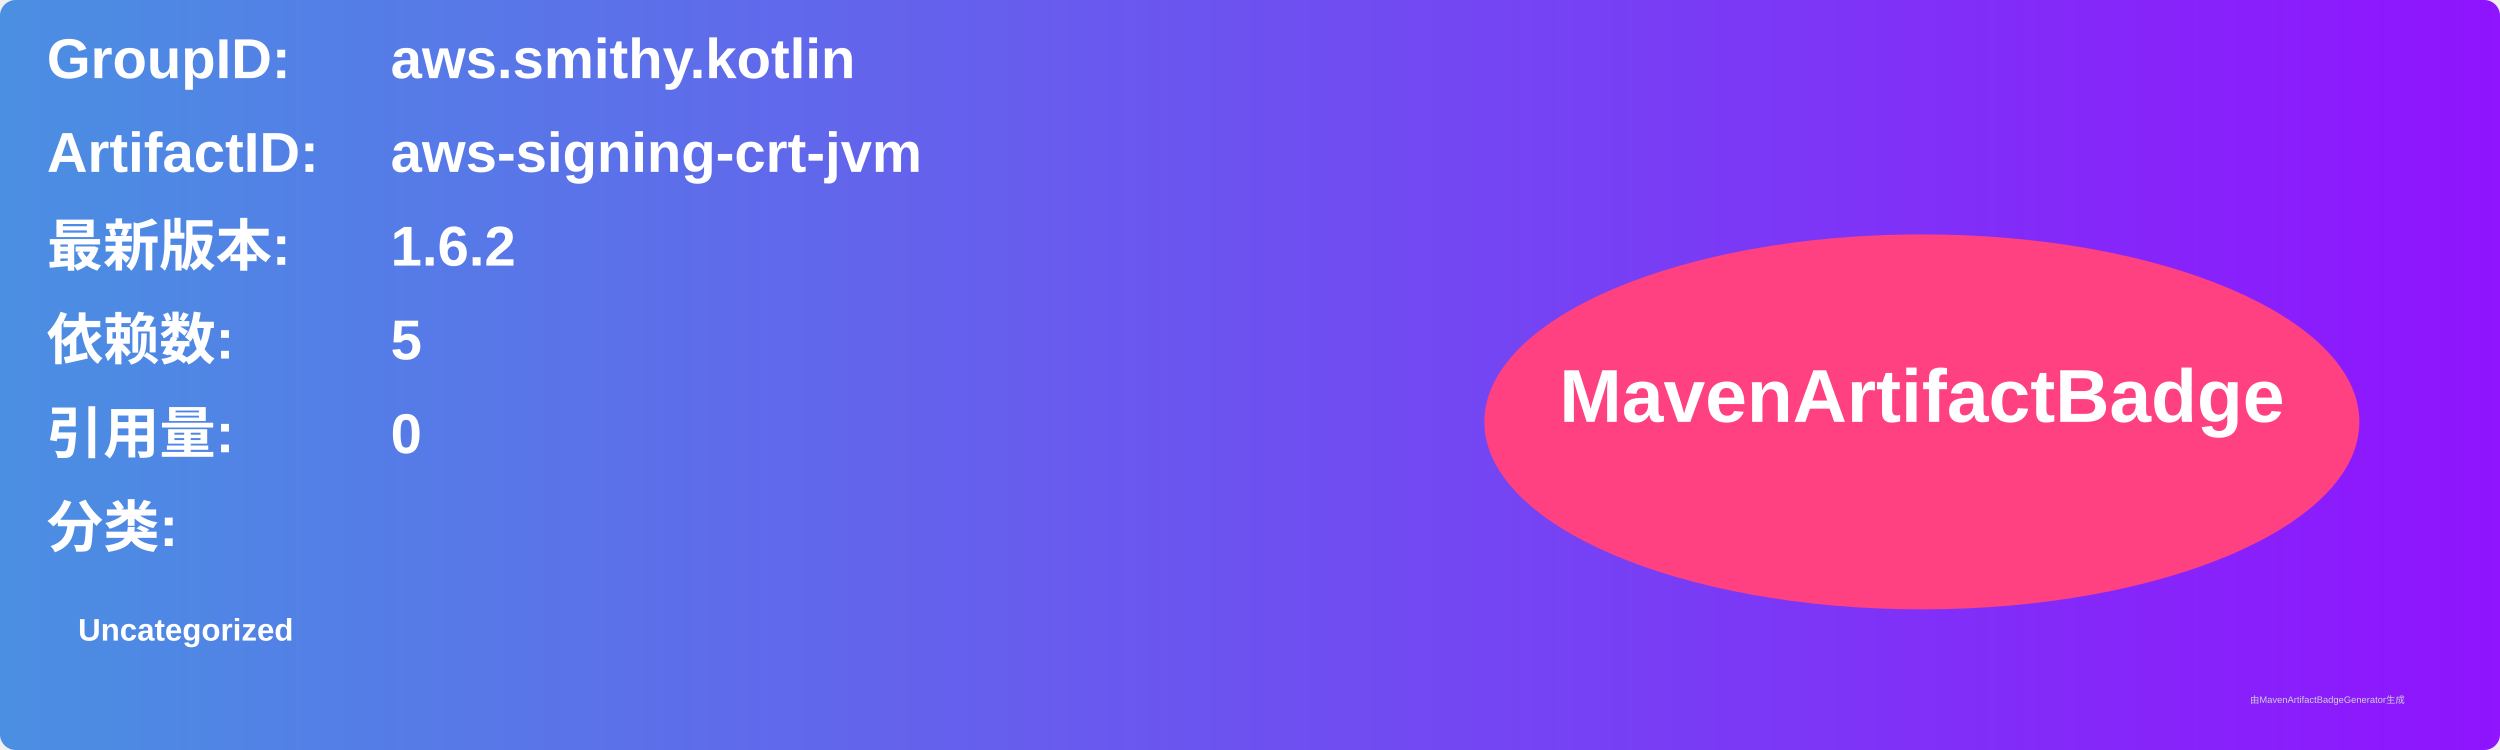
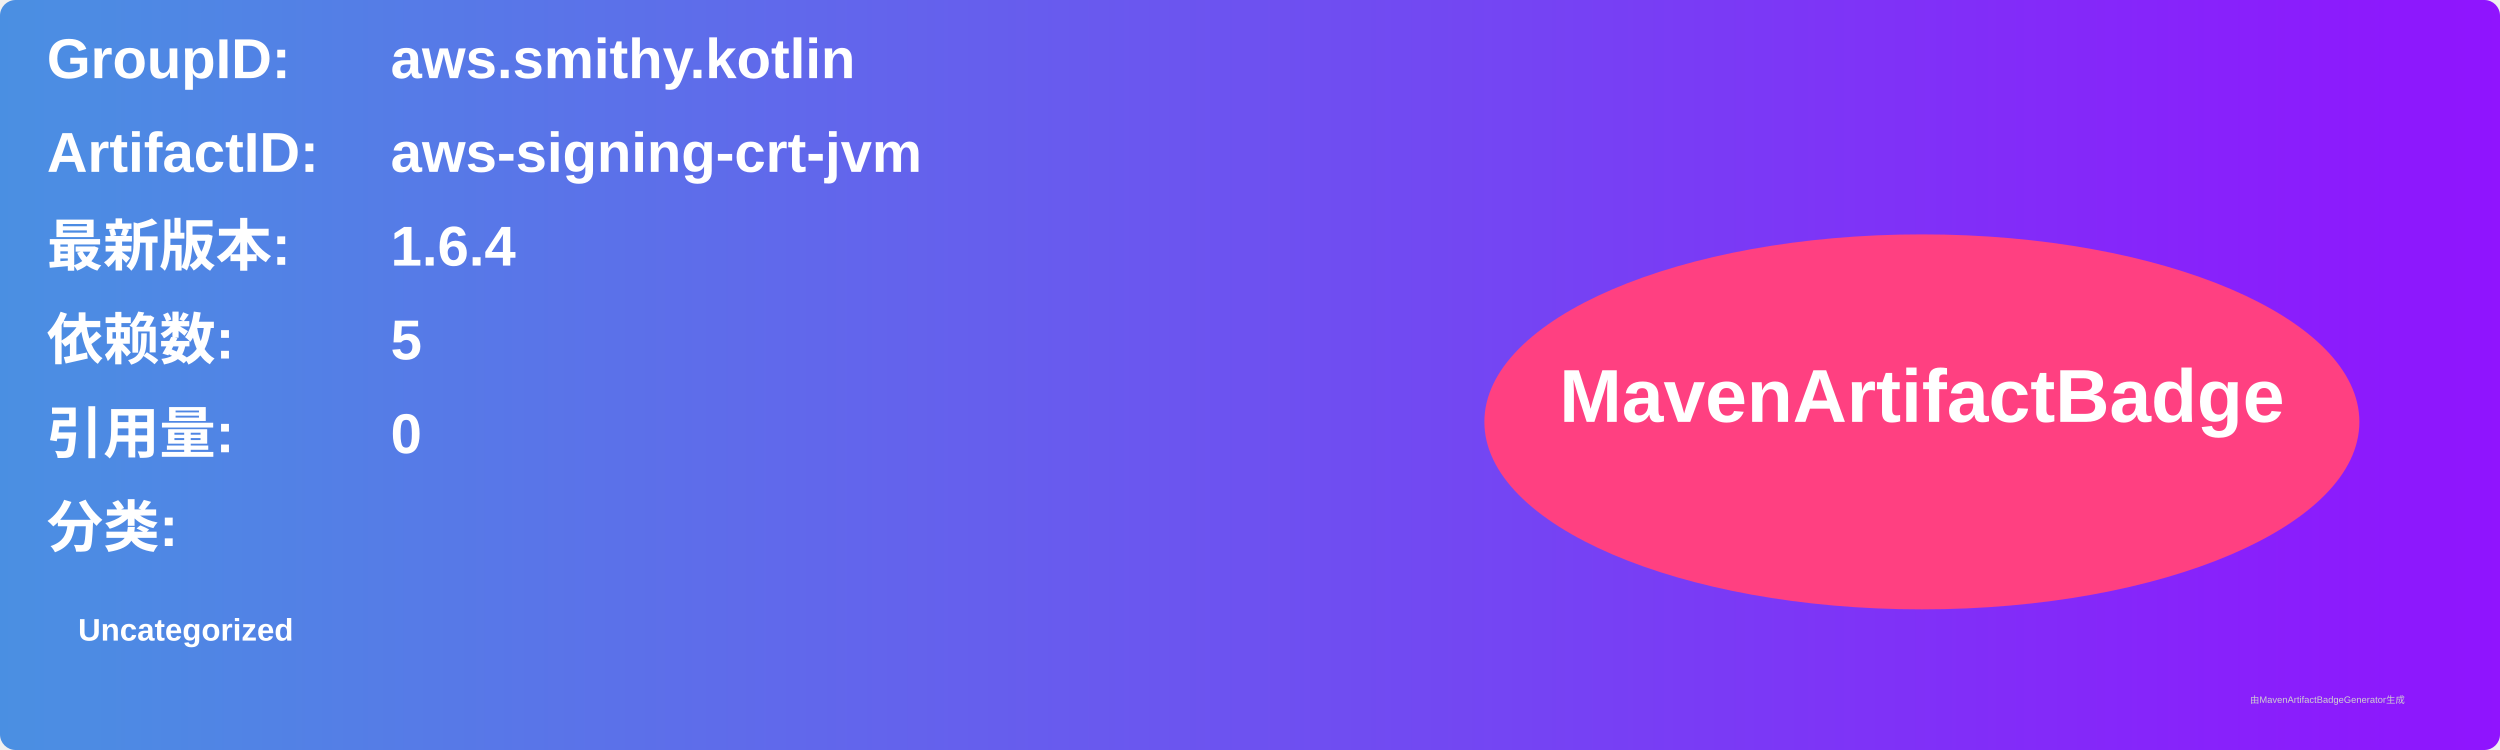
<svg xmlns="http://www.w3.org/2000/svg" width="800" height="240" viewBox="0 0 800 240">
  <linearGradient id="grad" x1="0%" y1="0%" x2="100%" y2="0%">
    <stop offset="0%" stop-color="#4a90e2" />
    <stop offset="100%" stop-color="#9013fe" />
  </linearGradient>
  <rect width="100%" height="100%" rx="5" ry="5" fill="url(#grad)" />
  <g transform="translate(15, 15)">
    <text x="0" y="10" font-family="Arial" font-size="18" fill="white" font-weight="bold" width="260">GroupID:</text>
    <text x="110" y="10" font-family="Arial" font-size="18" fill="white" font-weight="bold" width="460">aws.smithy.kotlin</text>
    <text x="0" y="40" font-family="Arial" font-size="18" fill="white" font-weight="bold" width="260">ArtifactID:</text>
    <text x="110" y="40" font-family="Arial" font-size="18" fill="white" font-weight="bold" width="460">aws-signing-crt-jvm</text>
    <text x="0" y="70" font-family="Arial" font-size="18" fill="white" font-weight="bold">最新版本:</text>
    <text x="110" y="70" font-family="Arial" font-size="18" fill="white" font-weight="bold">
-       <tspan font-weight="bold">1.6.2</tspan>
+       <tspan font-weight="bold">1.6.4</tspan>
    </text>
    <text x="0" y="100" font-family="Arial" font-size="18" fill="white" font-weight="bold">依赖数: </text>
    <text x="110" y="100" font-family="Arial" font-size="18" fill="white">
      <tspan font-weight="bold">5</tspan>
    </text>
    <text x="0" y="130" font-family="Arial" font-size="18" fill="white" font-weight="bold">引用量: </text>
    <text x="110" y="130" font-family="Arial" font-size="18" fill="white">
      <tspan font-weight="bold">0</tspan>
    </text>
    <text x="0" y="160" font-family="Arial" font-size="18" fill="white" font-weight="bold">分类:</text>
    <text x="10" y="190" font-family="Arial" font-size="10" fill="white">
      <tspan font-weight="bold">Uncategorized</tspan>
    </text>
    <ellipse cx="600" cy="120" rx="140" ry="60" fill="#ff4081" />
    <text x="600" y="120" text-anchor="middle" font-family="Arial" font-size="24" fill="white" font-weight="bold">MavenArtifactBadge</text>
  </g>
  <text x="720" y="225" font-family="Arial" font-size="3" fill="#d0d0d0">由MavenArtifactBadgeGenerator生成</text>
</svg>
